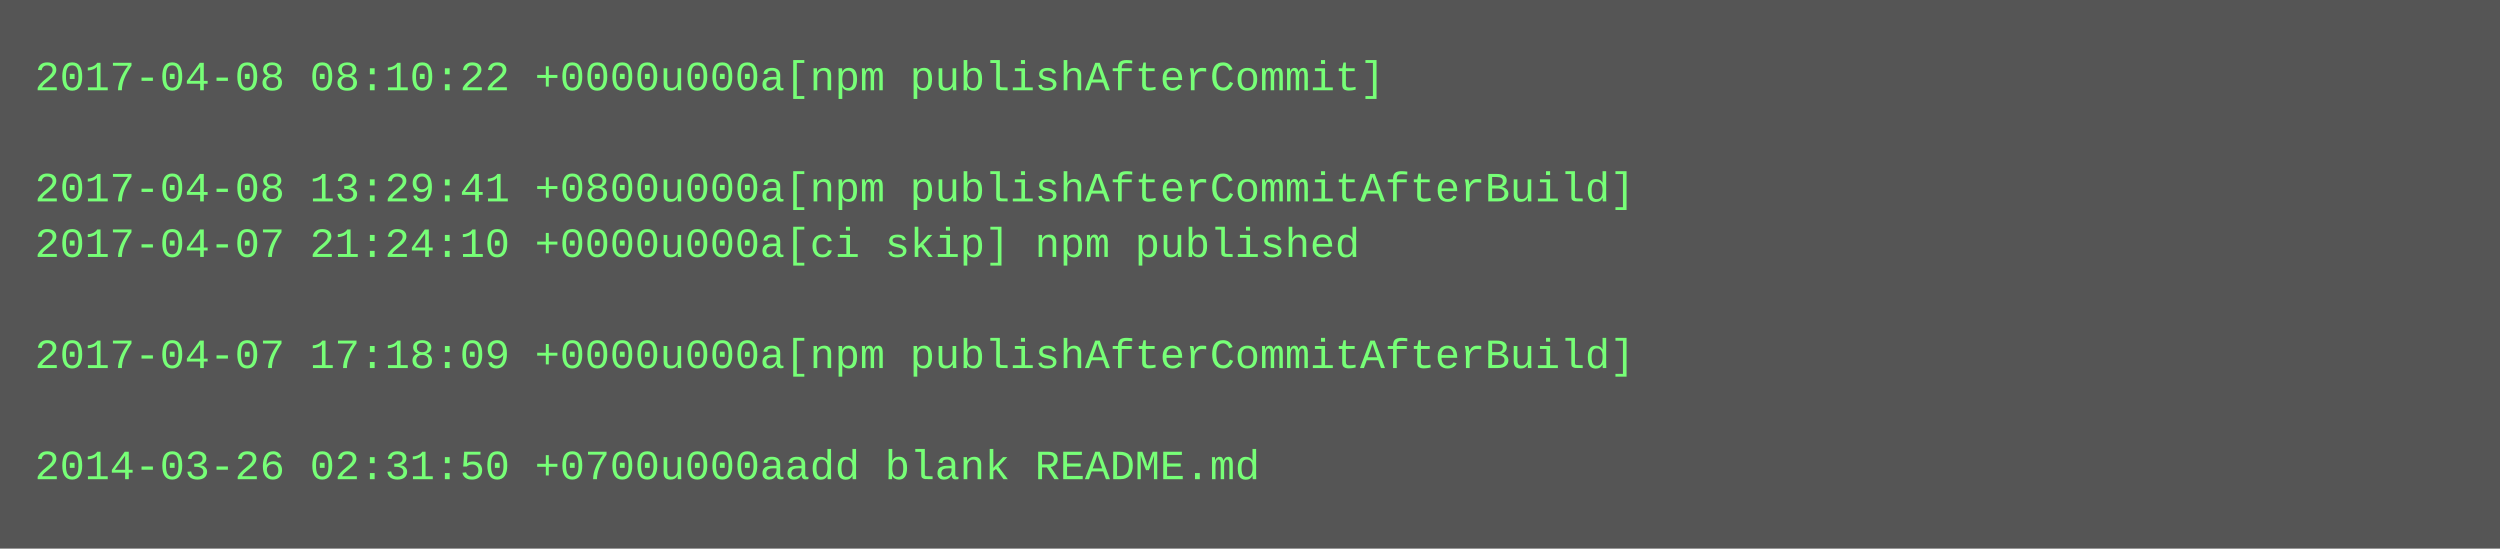
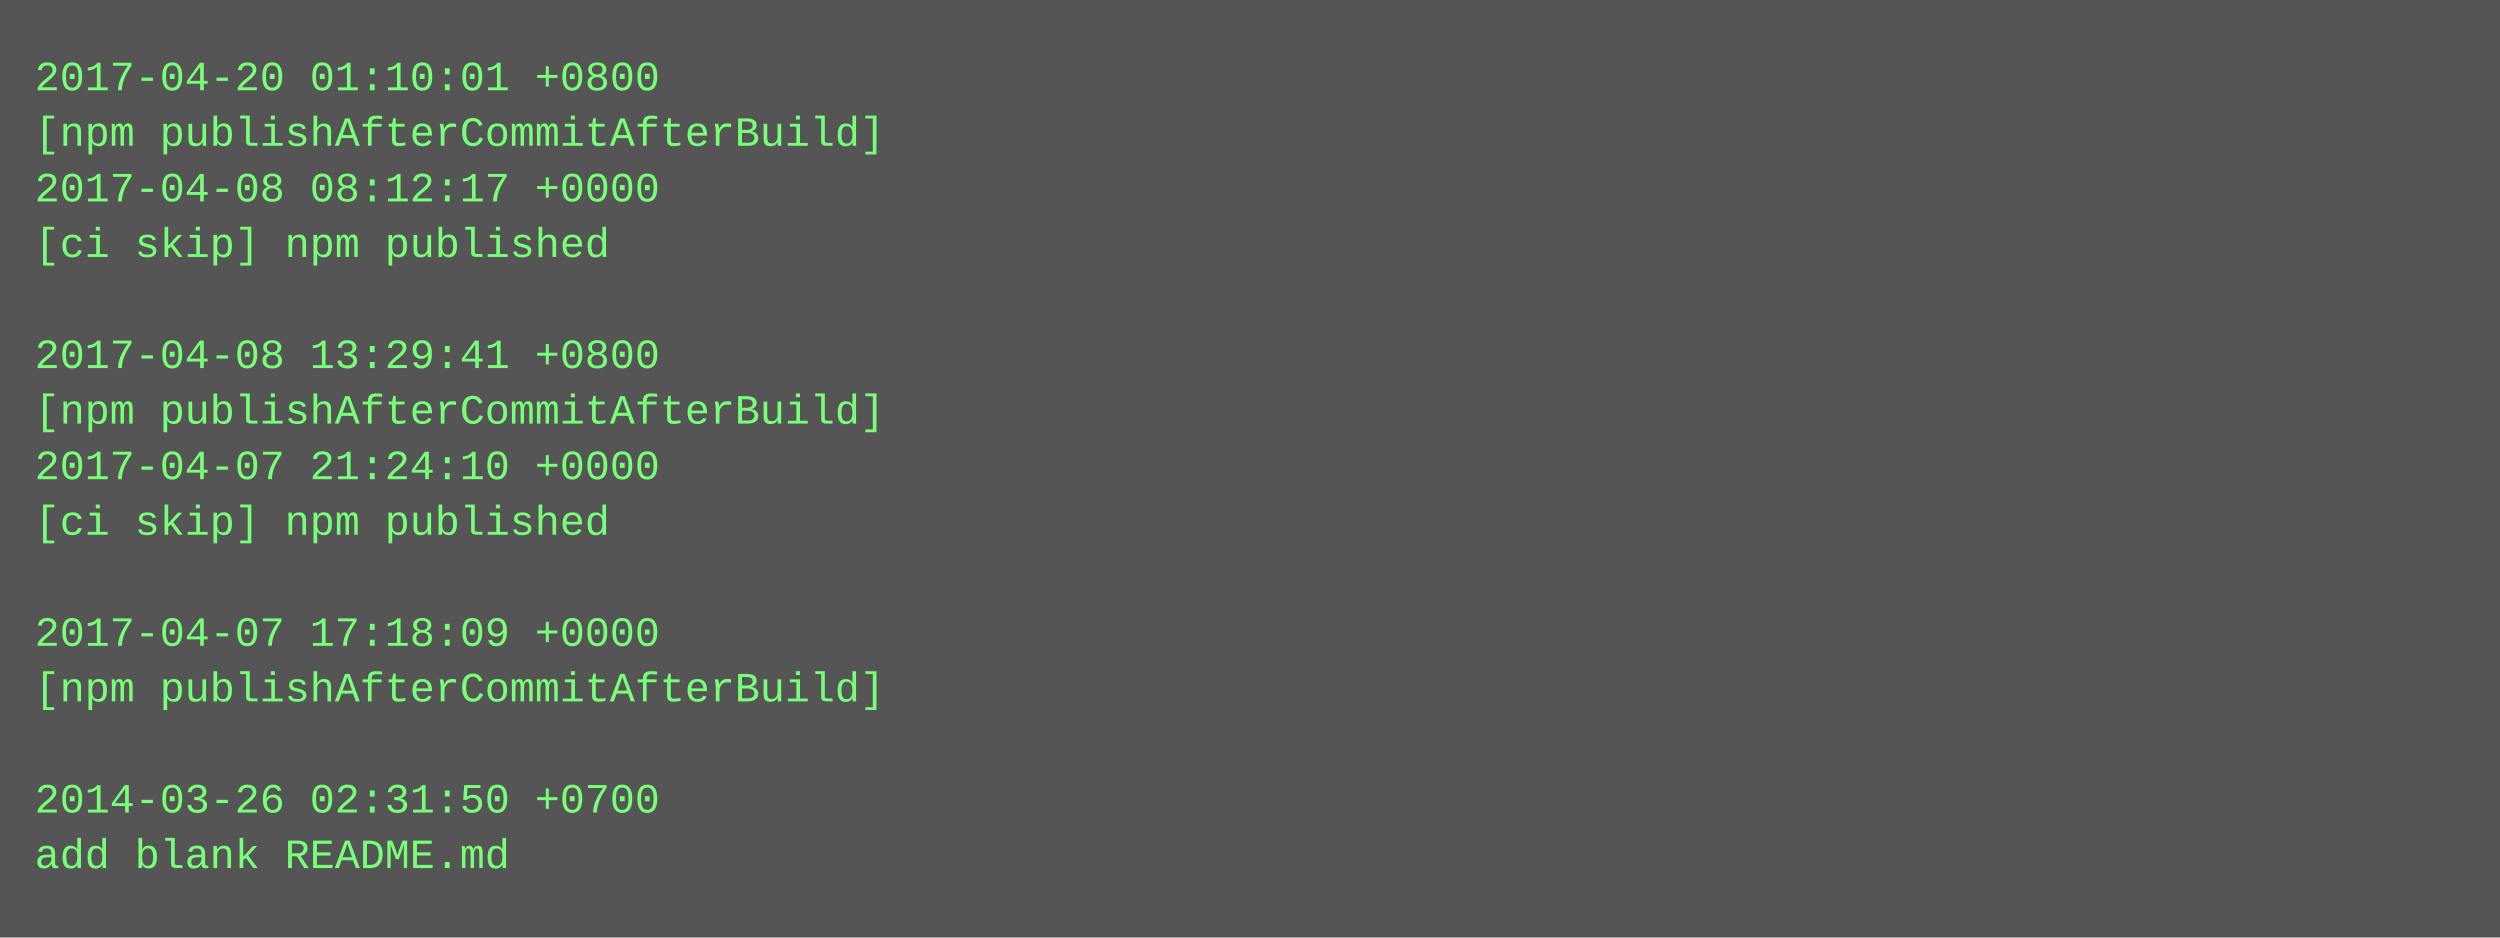
- <svg xmlns="http://www.w3.org/2000/svg" height="158" width="720">
-   <rect height="158" fill="#555" width="720" />
+ <svg xmlns="http://www.w3.org/2000/svg" height="270" width="720">
+   <rect height="270" fill="#555" width="720" />
  <text fill="#7f7" font-family="Courier New" font-size="12" xml:space="preserve">
-     <tspan x="10" y="26">2017-04-08 08:10:22 +0000u000a[npm publishAfterCommit]</tspan>
-     <tspan x="10" y="42" />
-     <tspan x="10" y="58">2017-04-08 13:29:41 +0800u000a[npm publishAfterCommitAfterBuild]</tspan>
-     <tspan x="10" y="74">2017-04-07 21:24:10 +0000u000a[ci skip] npm published</tspan>
+     <tspan x="10" y="26">2017-04-20 01:10:01 +0800</tspan>
+     <tspan x="10" y="42">[npm publishAfterCommitAfterBuild]</tspan>
+     <tspan x="10" y="58">2017-04-08 08:12:17 +0000</tspan>
+     <tspan x="10" y="74">[ci skip] npm published</tspan>
    <tspan x="10" y="90" />
-     <tspan x="10" y="106">2017-04-07 17:18:09 +0000u000a[npm publishAfterCommitAfterBuild]</tspan>
-     <tspan x="10" y="122" />
-     <tspan x="10" y="138">2014-03-26 02:31:50 +0700u000aadd blank README.md</tspan>
+     <tspan x="10" y="106">2017-04-08 13:29:41 +0800</tspan>
+     <tspan x="10" y="122">[npm publishAfterCommitAfterBuild]</tspan>
+     <tspan x="10" y="138">2017-04-07 21:24:10 +0000</tspan>
+     <tspan x="10" y="154">[ci skip] npm published</tspan>
+     <tspan x="10" y="170" />
+     <tspan x="10" y="186">2017-04-07 17:18:09 +0000</tspan>
+     <tspan x="10" y="202">[npm publishAfterCommitAfterBuild]</tspan>
+     <tspan x="10" y="218" />
+     <tspan x="10" y="234">2014-03-26 02:31:50 +0700</tspan>
+     <tspan x="10" y="250">add blank README.md</tspan>
  </text>
</svg>
